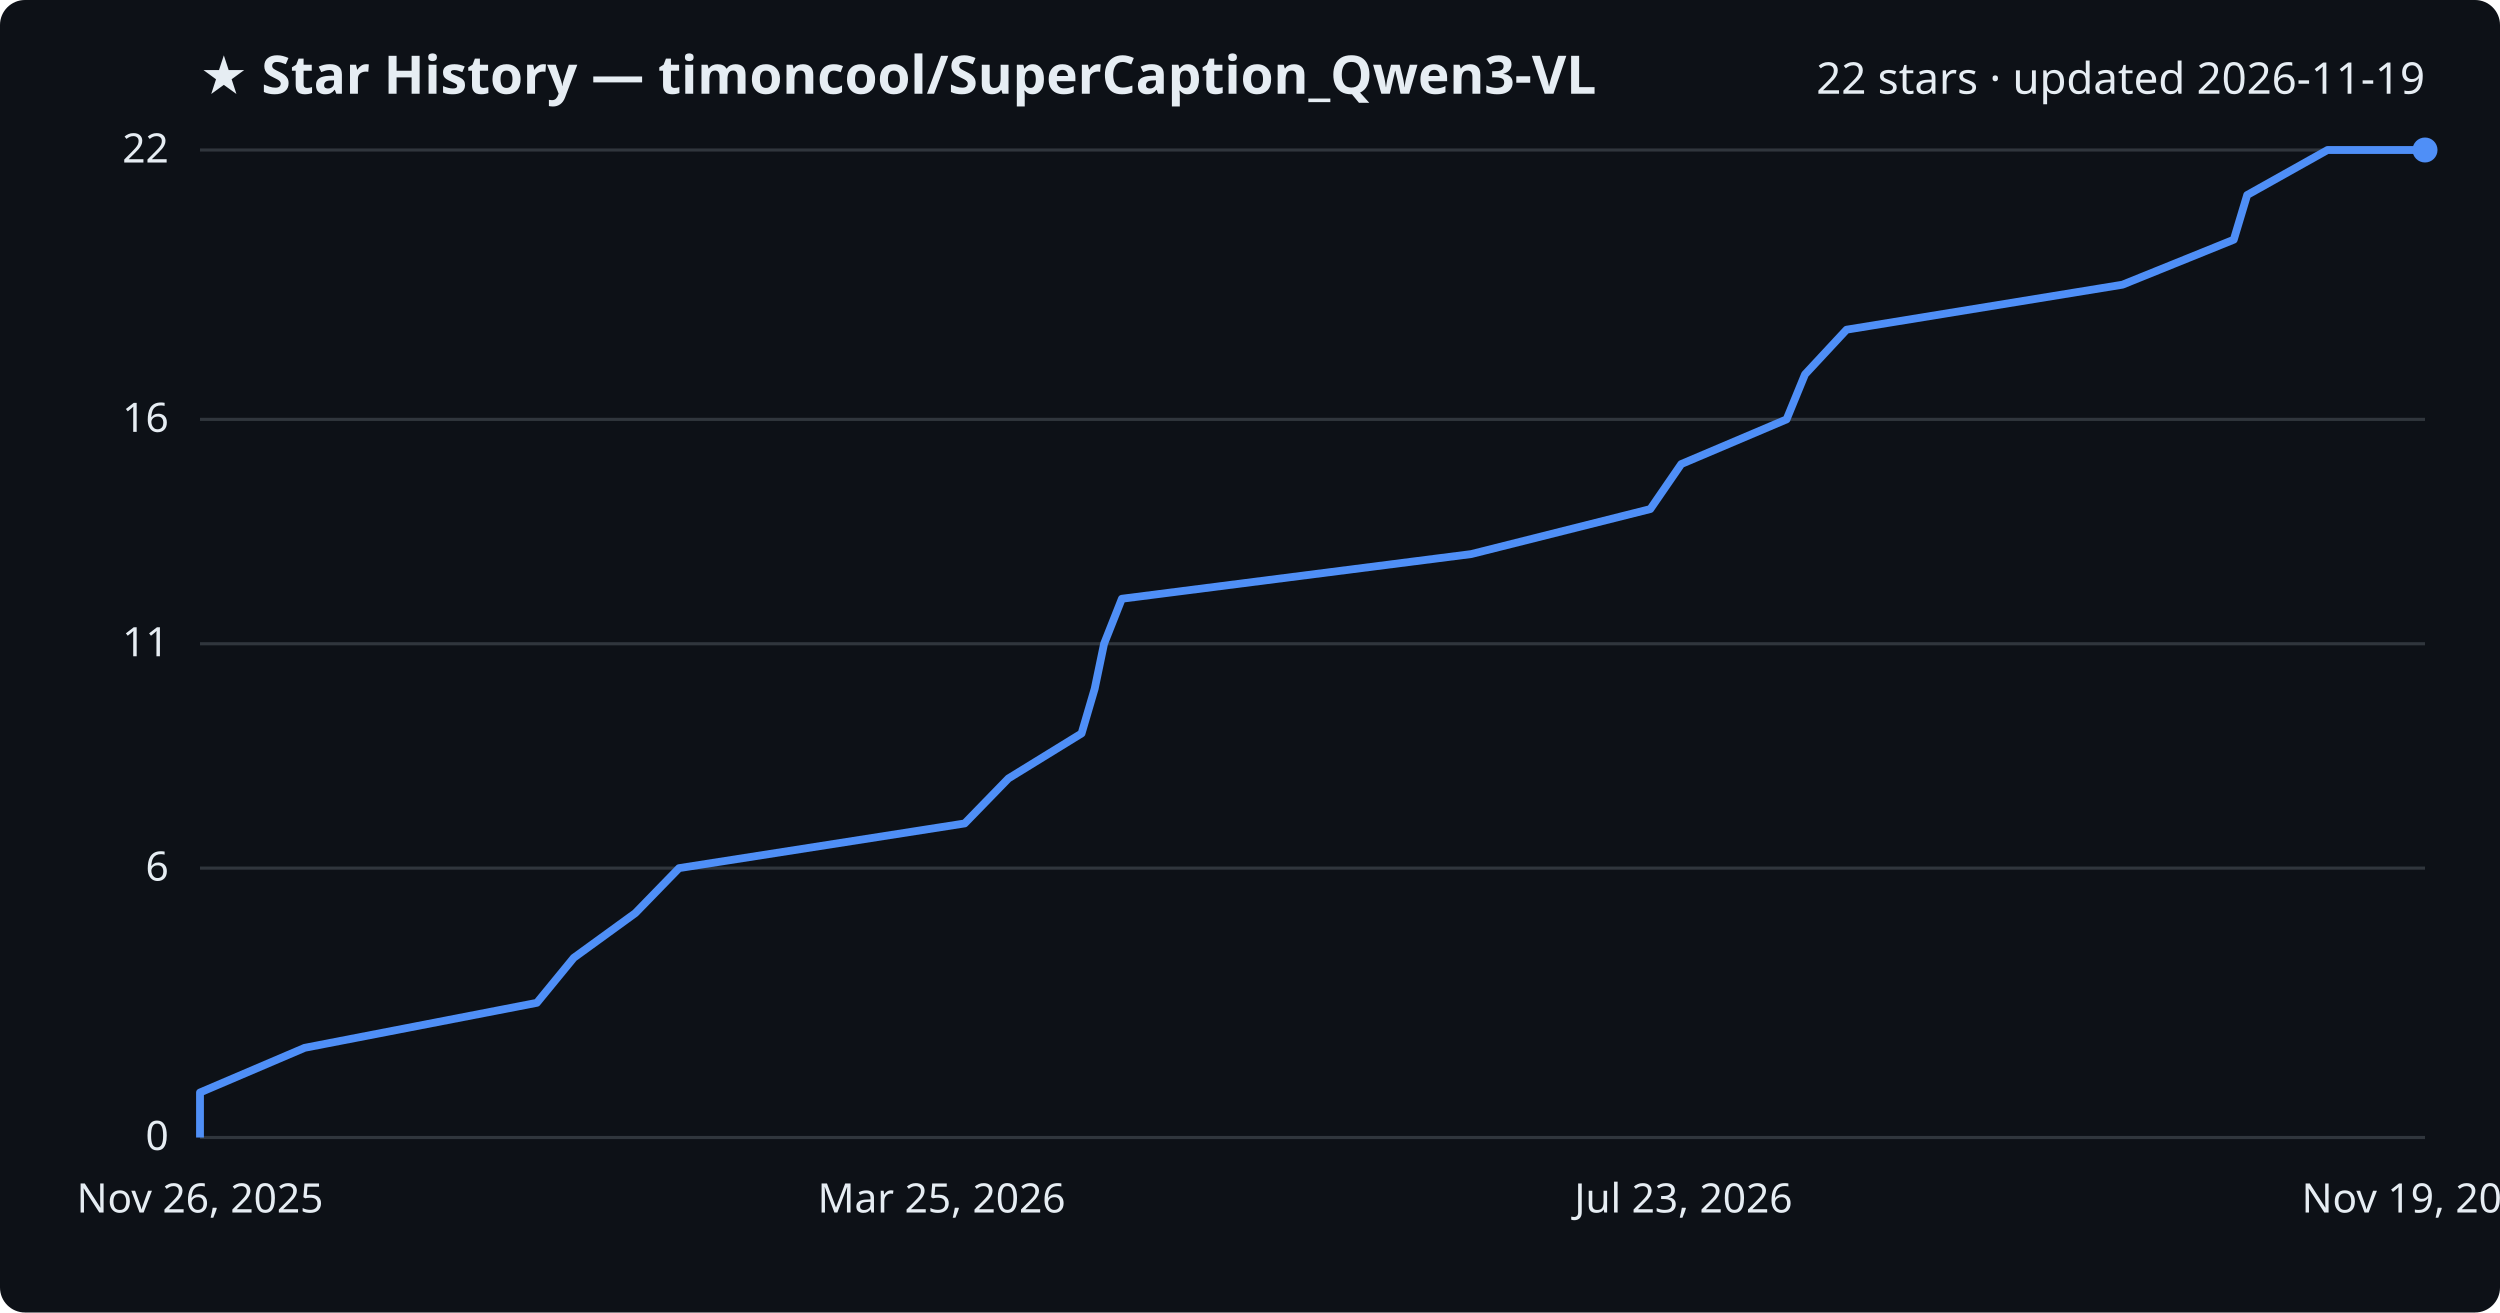
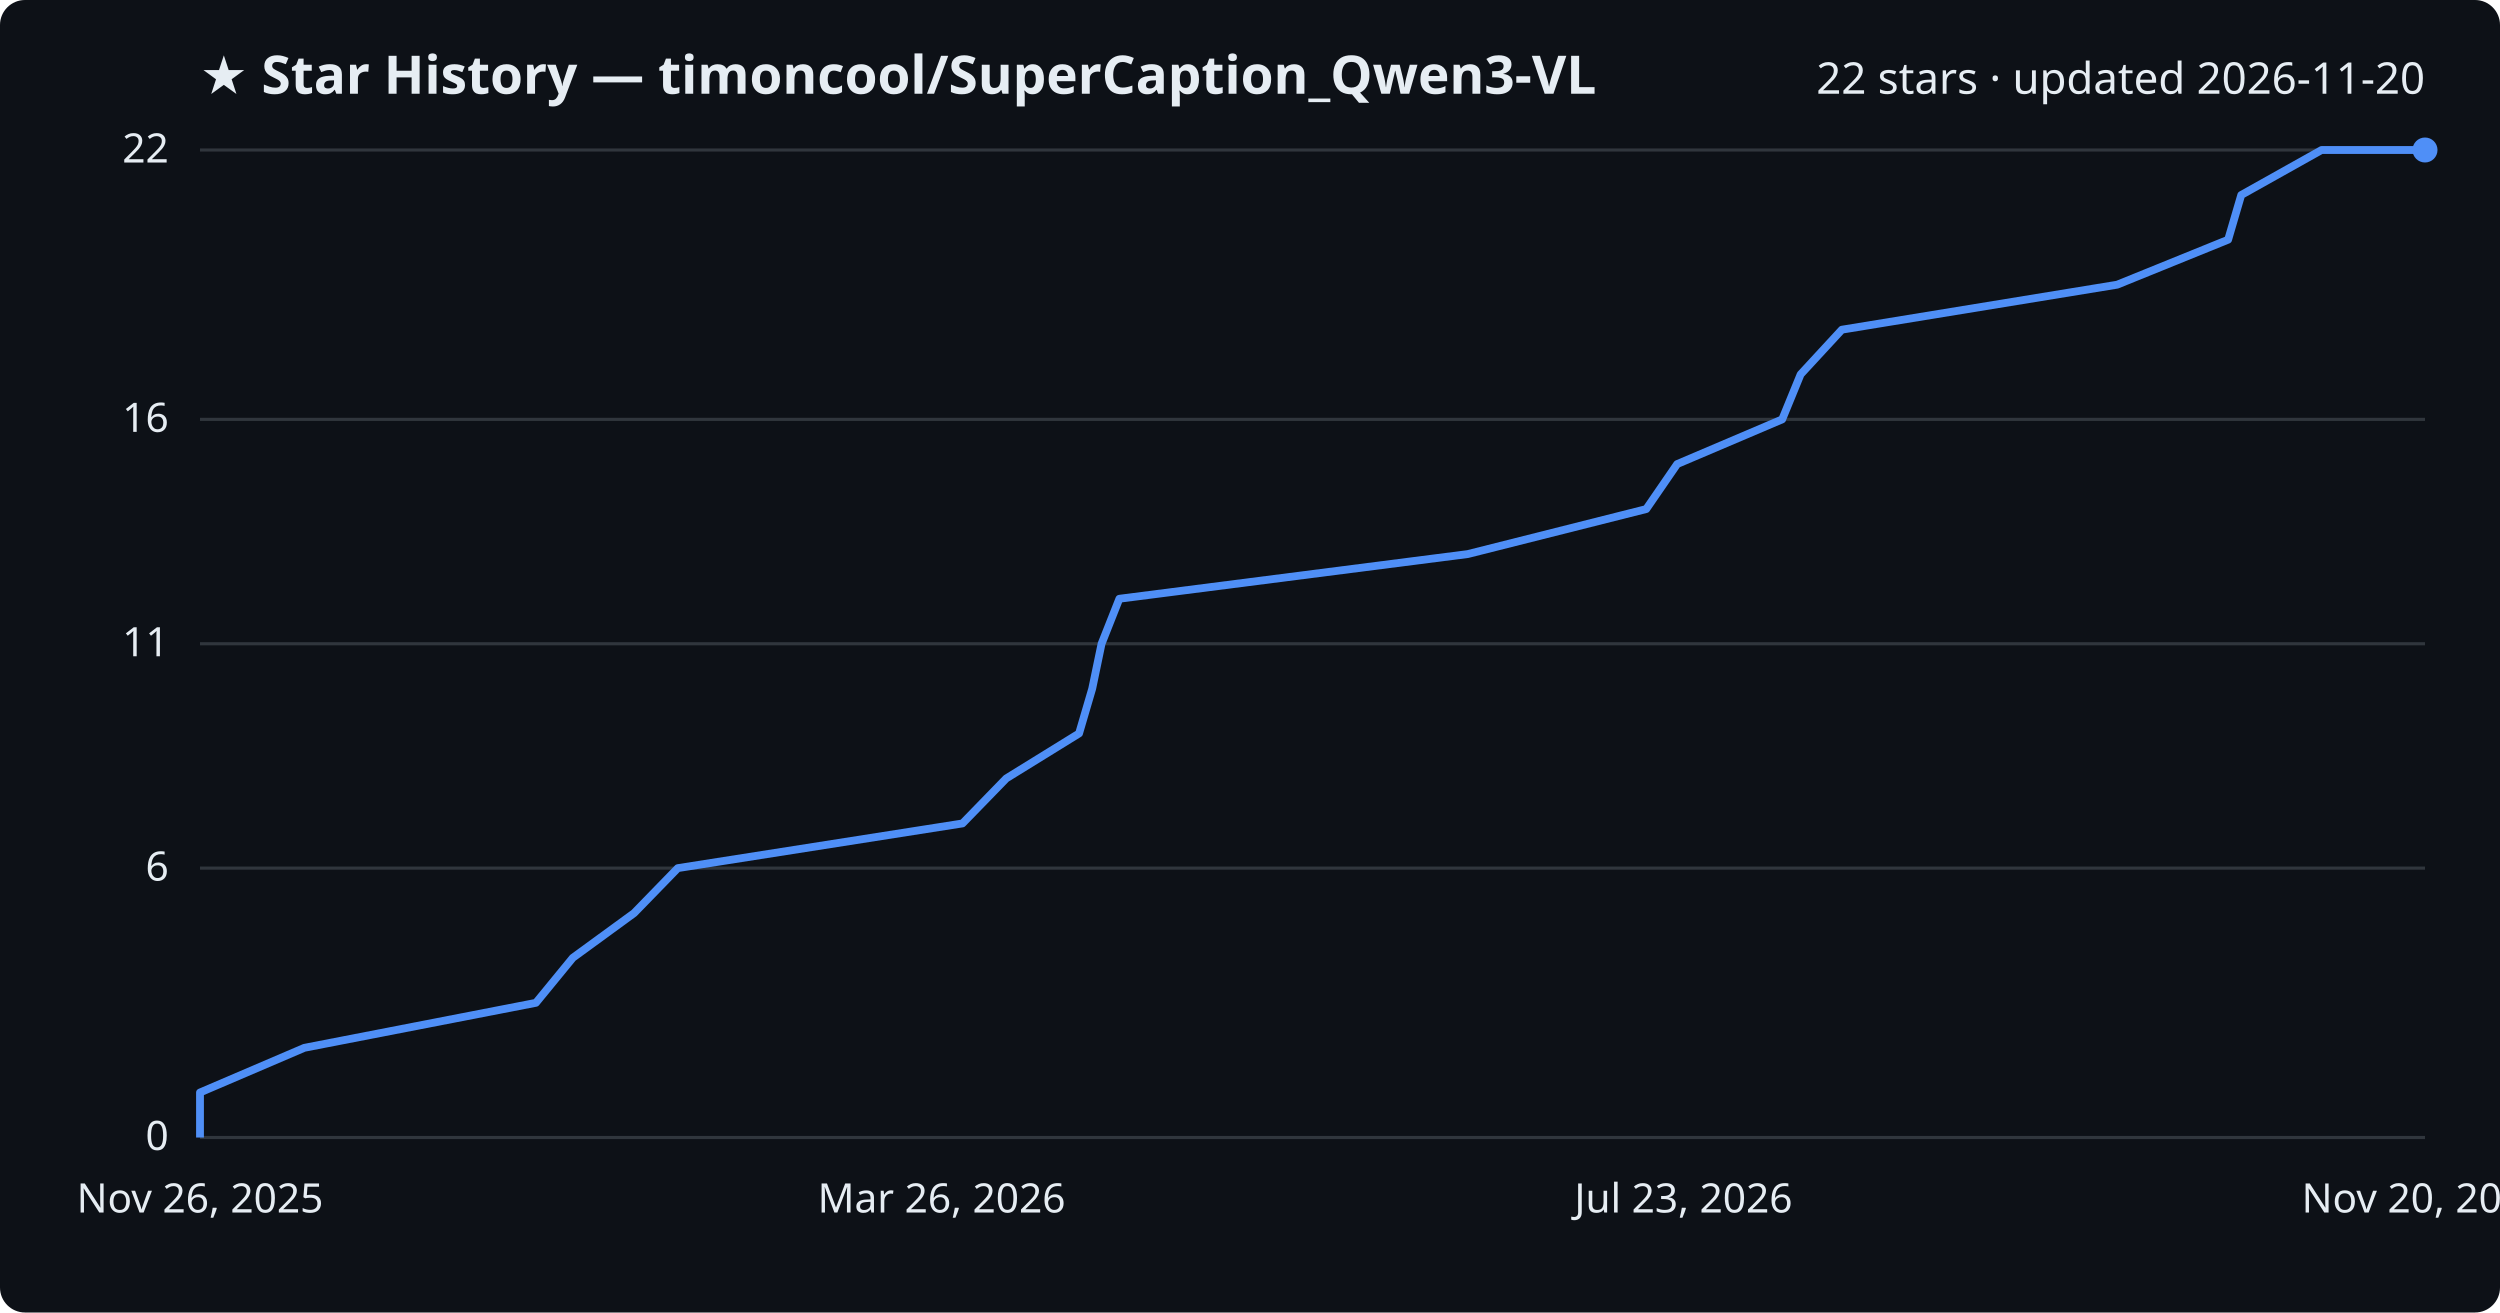
<svg xmlns="http://www.w3.org/2000/svg" viewBox="0 0 800 420" font-family="Segoe UI, sans-serif">
  <rect width="800" height="420" fill="#0d1117" rx="8" />
  <text x="64" y="30" fill="#e6edf3" font-size="17" font-weight="700">★ Star History — timoncool/SuperCaption_Qwen3-VL</text>
-   <text x="776" y="30" fill="#e6edf3" font-size="14" text-anchor="end">22 stars · updated 2026-11-19</text>
+   <text x="776" y="30" fill="#e6edf3" font-size="14" text-anchor="end">22 stars · updated 2026-11-20</text>
  <line x1="64" y1="364.0" x2="776" y2="364.0" stroke="#30363d" stroke-width="1" />
  <text x="54" y="368.0" fill="#e6edf3" font-size="13" text-anchor="end">0</text>
  <line x1="64" y1="277.8" x2="776" y2="277.8" stroke="#30363d" stroke-width="1" />
  <text x="54" y="281.8" fill="#e6edf3" font-size="13" text-anchor="end">6</text>
  <line x1="64" y1="206.0" x2="776" y2="206.0" stroke="#30363d" stroke-width="1" />
  <text x="54" y="210.0" fill="#e6edf3" font-size="13" text-anchor="end">11</text>
  <line x1="64" y1="134.2" x2="776" y2="134.2" stroke="#30363d" stroke-width="1" />
  <text x="54" y="138.2" fill="#e6edf3" font-size="13" text-anchor="end">16</text>
  <line x1="64" y1="48.0" x2="776" y2="48.0" stroke="#30363d" stroke-width="1" />
  <text x="54" y="52.0" fill="#e6edf3" font-size="13" text-anchor="end">22</text>
-   <path d="M64.0,364.0 L64.0,349.6 L97.5,335.3 L171.8,320.9 L183.6,306.5 L203.3,292.2 L217.3,277.8 L308.7,263.5 L322.7,249.1 L346.1,234.7 L350.3,220.4 L353.3,206.0 L359.0,191.6 L470.8,177.3 L528.1,162.9 L538.0,148.5 L571.7,134.2 L577.6,119.8 L590.9,105.5 L679.2,91.1 L714.8,76.7 L719.1,62.4 L744.8,48.0 L776.0,48.0" fill="none" stroke="#4f8ff7" stroke-width="2.5" stroke-linejoin="round" />
+   <path d="M64.0,364.0 L64.0,349.6 L97.4,335.3 L171.5,320.9 L183.3,306.5 L202.9,292.2 L216.9,277.8 L308.0,263.5 L322.0,249.1 L345.3,234.7 L349.5,220.4 L352.5,206.0 L358.2,191.6 L469.7,177.3 L526.8,162.9 L536.7,148.5 L570.3,134.2 L576.2,119.8 L589.4,105.5 L677.5,91.1 L713.0,76.7 L717.2,62.4 L742.9,48.0 L776.0,48.0" fill="none" stroke="#4f8ff7" stroke-width="2.5" stroke-linejoin="round" />
  <circle cx="776.0" cy="48.0" r="4" fill="#4f8ff7" />
  <text x="64.0" y="388" fill="#e6edf3" font-size="13" text-anchor="middle">Nov 26, 2025</text>
-   <text x="301.3" y="388" fill="#e6edf3" font-size="13" text-anchor="middle">Mar 25, 2026</text>
+   <text x="301.3" y="388" fill="#e6edf3" font-size="13" text-anchor="middle">Mar 26, 2026</text>
  <text x="538.7" y="388" fill="#e6edf3" font-size="13" text-anchor="middle">Jul 23, 2026</text>
-   <text x="776.0" y="388" fill="#e6edf3" font-size="13" text-anchor="middle">Nov 19, 2026</text>
+   <text x="776.0" y="388" fill="#e6edf3" font-size="13" text-anchor="middle">Nov 20, 2026</text>
</svg>
